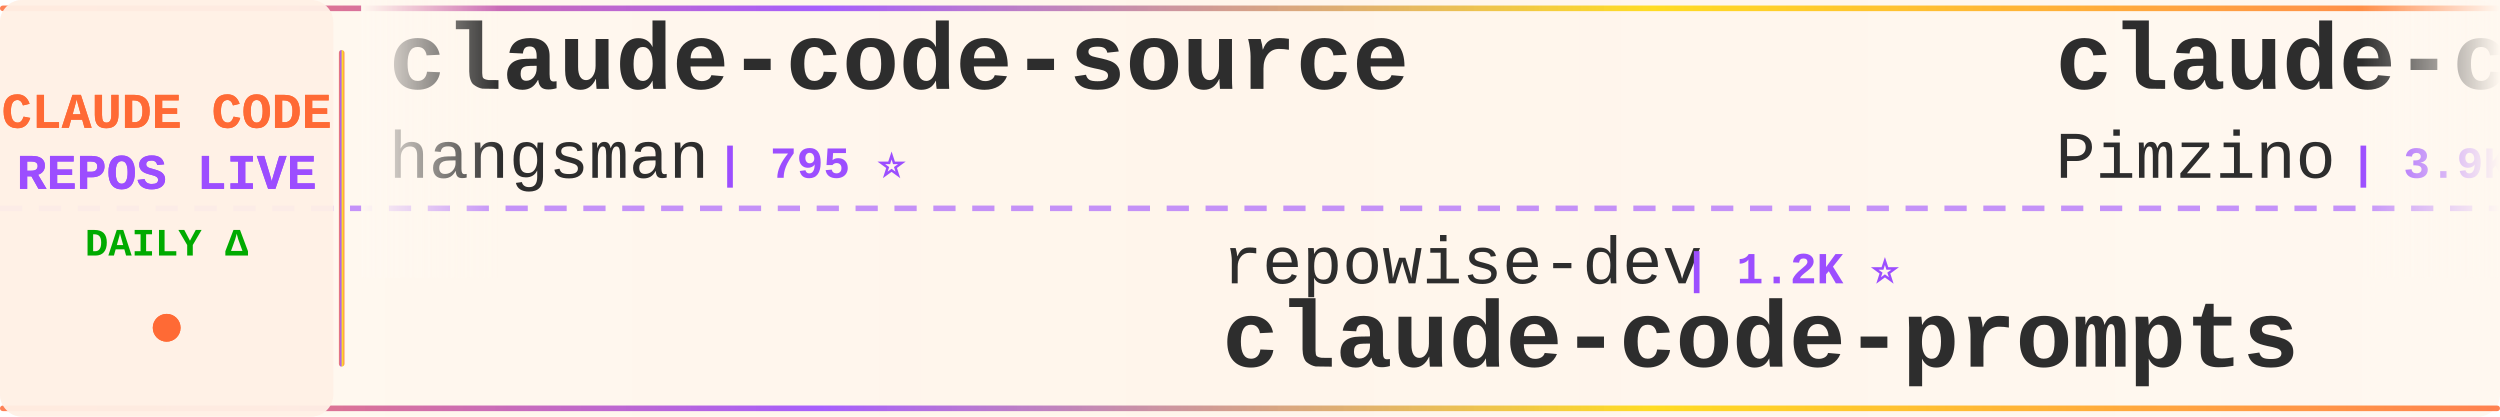
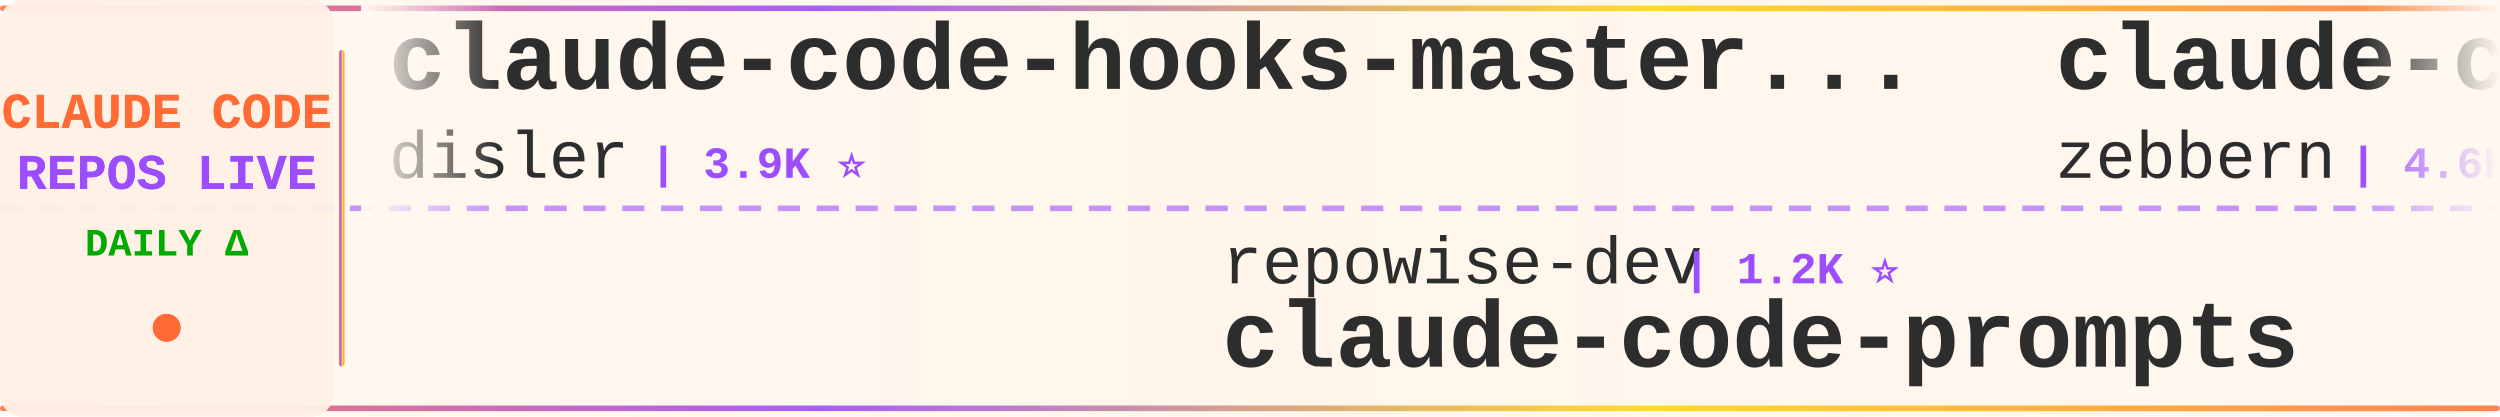
<svg xmlns="http://www.w3.org/2000/svg" width="900" height="150">
  <defs>
    <linearGradient id="tickerBg" x1="0%" y1="0%" x2="100%" y2="0%">
      <stop offset="0%" style="stop-color:#fff8f0;stop-opacity:0.98" />
      <stop offset="50%" style="stop-color:#fff5eb;stop-opacity:1" />
      <stop offset="100%" style="stop-color:#fff8f0;stop-opacity:0.98" />
    </linearGradient>
    <linearGradient id="borderGrad" x1="0%" y1="0%" x2="100%" y2="0%">
      <stop offset="0%" style="stop-color:#FF6B35;stop-opacity:0.85">
        <animate attributeName="stop-opacity" values="0.85;1;0.85" dur="2s" repeatCount="indefinite" />
      </stop>
      <stop offset="33%" style="stop-color:#9C4EFF;stop-opacity:0.9">
        <animate attributeName="stop-opacity" values="0.9;1;0.9" dur="2.2s" repeatCount="indefinite" />
      </stop>
      <stop offset="66%" style="stop-color:#FFD700;stop-opacity:0.85">
        <animate attributeName="stop-opacity" values="0.85;1;0.85" dur="1.8s" repeatCount="indefinite" />
      </stop>
      <stop offset="100%" style="stop-color:#FF6B35;stop-opacity:0.85">
        <animate attributeName="stop-opacity" values="0.85;1;0.85" dur="2s" repeatCount="indefinite" />
      </stop>
    </linearGradient>
    <filter id="textGlow">
      <feGaussianBlur stdDeviation="0.15" result="coloredBlur" />
      <feMerge>
        <feMergeNode in="coloredBlur" />
        <feMergeNode in="SourceGraphic" />
      </feMerge>
    </filter>
    <filter id="metricGlow">
      <feGaussianBlur stdDeviation="0.2" result="coloredBlur" />
      <feMerge>
        <feMergeNode in="coloredBlur" />
        <feMergeNode in="SourceGraphic" />
      </feMerge>
    </filter>
    <linearGradient id="leftFade" x1="0%" y1="0%" x2="100%" y2="0%">
      <stop offset="0%" style="stop-color:#fff8f0;stop-opacity:1" />
      <stop offset="100%" style="stop-color:#fff8f0;stop-opacity:0" />
    </linearGradient>
    <linearGradient id="rightFade" x1="0%" y1="0%" x2="100%" y2="0%">
      <stop offset="0%" style="stop-color:#fff8f0;stop-opacity:0" />
      <stop offset="100%" style="stop-color:#fff8f0;stop-opacity:1" />
    </linearGradient>
  </defs>
  <rect width="900" height="150" fill="url(#tickerBg)" rx="8" />
  <rect x="0" y="2" width="900" height="2" fill="url(#borderGrad)" rx="1" />
  <rect x="0" y="146" width="900" height="2" fill="url(#borderGrad)" rx="1" />
  <line x1="0" y1="75" x2="900" y2="75" stroke="#9C4EFF" stroke-width="2" stroke-dasharray="8 6" opacity="0.6" />
  <rect x="0" y="0" width="120" height="150" fill="#fff0e6" opacity="0.95" rx="8" />
  <text x="60" y="46" font-family="'Courier New', monospace" font-size="18" font-weight="bold" fill="#FF6B35" text-anchor="middle" filter="url(#textGlow)">
    CLAUDE CODE
  </text>
  <text x="60" y="68" font-family="'Courier New', monospace" font-size="18" font-weight="bold" fill="#9C4EFF" text-anchor="middle" filter="url(#textGlow)">
    REPOS LIVE
  </text>
  <text x="60" y="92" font-family="'Courier New', monospace" font-size="14" font-weight="bold" fill="#00aa00" text-anchor="middle">
    DAILY Δ
  </text>
  <circle cx="60" cy="118" r="5" fill="#FF6B35" filter="url(#metricGlow)">
    <animate attributeName="r" values="4;6;4" dur="1.5s" repeatCount="indefinite" />
    <animate attributeName="opacity" values="0.6;1;0.6" dur="1.5s" repeatCount="indefinite" />
  </circle>
  <rect x="122" y="18" width="2" height="114" fill="url(#borderGrad)" rx="1" />
  <clipPath id="tickerClip">
    <rect x="130" y="0" width="770" height="150" />
  </clipPath>
  <g clip-path="url(#tickerClip)">
    <g id="tickerItems">
      <animateTransform attributeName="transform" attributeType="XML" type="translate" from="0 0" to="-3000 0" dur="54s" repeatCount="indefinite" />
      <g transform="translate(0, 0)">
-         <text x="140" y="32" font-family="'Courier New', monospace" font-size="34" font-weight="bold" fill="#2d2d2d">claude-code-source</text>
-         <text x="140" y="64" font-family="'Courier New', monospace" font-size="24" font-weight="normal" fill="#2d2d2d" opacity="1.0">hangsman</text>
-         <text x="258" y="64" font-family="'Courier New', monospace" font-size="16" font-weight="bold" fill="#9C4EFF"> | 795 ⭐</text>
+         <text x="140" y="32" font-family="'Courier New', monospace" font-size="34" font-weight="bold" fill="#2d2d2d">claude-code-hooks-master...</text>
+         <text x="140" y="64" font-family="'Courier New', monospace" font-size="24" font-weight="normal" fill="#2d2d2d" opacity="1.0">disler</text>
+         <text x="234" y="64" font-family="'Courier New', monospace" font-size="16" font-weight="bold" fill="#9C4EFF"> | 3.9K ⭐</text>
      </g>
      <g transform="translate(300, 0)">
        <text x="140" y="102" font-family="'Courier New', monospace" font-size="24" font-weight="normal" fill="#2d2d2d" opacity="1.0">repowise-dev</text>
        <text x="306" y="102" font-family="'Courier New', monospace" font-size="16" font-weight="bold" fill="#9C4EFF"> | 1.2K ⭐</text>
        <text x="140" y="132" font-family="'Courier New', monospace" font-size="34" font-weight="bold" fill="#2d2d2d">claude-code-prompts</text>
      </g>
      <g transform="translate(600, 0)">
-         <text x="140" y="32" font-family="'Courier New', monospace" font-size="34" font-weight="bold" fill="#2d2d2d">claude-code-spec-workflo...</text>
-         <text x="140" y="64" font-family="'Courier New', monospace" font-size="24" font-weight="normal" fill="#2d2d2d" opacity="1.0">Pimzino</text>
-         <text x="246" y="64" font-family="'Courier New', monospace" font-size="16" font-weight="bold" fill="#9C4EFF"> | 3.9K ⭐</text>
+         <text x="140" y="32" font-family="'Courier New', monospace" font-size="34" font-weight="bold" fill="#2d2d2d">claude-code-guide</text>
+         <text x="140" y="64" font-family="'Courier New', monospace" font-size="24" font-weight="normal" fill="#2d2d2d" opacity="1.0">zebbern</text>
+         <text x="246" y="64" font-family="'Courier New', monospace" font-size="16" font-weight="bold" fill="#9C4EFF"> | 4.6K ⭐</text>
      </g>
      <g transform="translate(900, 0)">
-         <text x="140" y="102" font-family="'Courier New', monospace" font-size="24" font-weight="normal" fill="#2d2d2d" opacity="1.0">Cranot</text>
-         <text x="234" y="102" font-family="'Courier New', monospace" font-size="16" font-weight="bold" fill="#9C4EFF"> | 2.9K ⭐</text>
-         <text x="140" y="132" font-family="'Courier New', monospace" font-size="34" font-weight="bold" fill="#2d2d2d">claude-code-guide</text>
+         <text x="140" y="102" font-family="'Courier New', monospace" font-size="24" font-weight="normal" fill="#2d2d2d" opacity="1.0">Yeachan-Heo</text>
+         <text x="294" y="102" font-family="'Courier New', monospace" font-size="16" font-weight="bold" fill="#9C4EFF"> | 39.2K ⭐ +3</text>
+         <text x="140" y="132" font-family="'Courier New', monospace" font-size="34" font-weight="bold" fill="#2d2d2d">oh-my-claudecode</text>
      </g>
      <g transform="translate(1200, 0)">
-         <text x="140" y="32" font-family="'Courier New', monospace" font-size="34" font-weight="bold" fill="#2d2d2d">oh-my-claudecode</text>
-         <text x="140" y="64" font-family="'Courier New', monospace" font-size="24" font-weight="normal" fill="#2d2d2d" opacity="1.0">Yeachan-Heo</text>
-         <text x="294" y="64" font-family="'Courier New', monospace" font-size="16" font-weight="bold" fill="#9C4EFF"> | 39.2K ⭐</text>
+         <text x="140" y="32" font-family="'Courier New', monospace" font-size="34" font-weight="bold" fill="#2d2d2d">claude-code-guide</text>
+         <text x="140" y="64" font-family="'Courier New', monospace" font-size="24" font-weight="normal" fill="#2d2d2d" opacity="1.0">Cranot</text>
+         <text x="234" y="64" font-family="'Courier New', monospace" font-size="16" font-weight="bold" fill="#9C4EFF"> | 2.9K ⭐</text>
      </g>
      <g transform="translate(1500, 0)">
-         <text x="140" y="102" font-family="'Courier New', monospace" font-size="24" font-weight="normal" fill="#2d2d2d" opacity="1.0">affaan-m</text>
-         <text x="258" y="102" font-family="'Courier New', monospace" font-size="16" font-weight="bold" fill="#9C4EFF"> | 262.2K ⭐ +251</text>
-         <text x="140" y="132" font-family="'Courier New', monospace" font-size="34" font-weight="bold" fill="#2d2d2d">ECC</text>
+         <text x="140" y="102" font-family="'Courier New', monospace" font-size="24" font-weight="normal" fill="#2d2d2d" opacity="1.0">Alishahryar1</text>
+         <text x="306" y="102" font-family="'Courier New', monospace" font-size="16" font-weight="bold" fill="#9C4EFF"> | 55.4K ⭐ +20</text>
+         <text x="140" y="132" font-family="'Courier New', monospace" font-size="34" font-weight="bold" fill="#2d2d2d">free-claude-code</text>
      </g>
      <g transform="translate(1800, 0)">
-         <text x="140" y="32" font-family="'Courier New', monospace" font-size="34" font-weight="bold" fill="#2d2d2d">Claude-code</text>
-         <text x="140" y="64" font-family="'Courier New', monospace" font-size="24" font-weight="normal" fill="#2d2d2d" opacity="1.0">fazxes</text>
-         <text x="234" y="64" font-family="'Courier New', monospace" font-size="16" font-weight="bold" fill="#9C4EFF"> | 241 ⭐</text>
+         <text x="140" y="32" font-family="'Courier New', monospace" font-size="34" font-weight="bold" fill="#2d2d2d">edmunds-claude-code</text>
+         <text x="140" y="64" font-family="'Courier New', monospace" font-size="24" font-weight="normal" fill="#2d2d2d" opacity="1.0">edmund-io</text>
+         <text x="270" y="64" font-family="'Courier New', monospace" font-size="16" font-weight="bold" fill="#9C4EFF"> | 1.5K ⭐</text>
      </g>
      <g transform="translate(2100, 0)">
-         <text x="140" y="102" font-family="'Courier New', monospace" font-size="24" font-weight="normal" fill="#2d2d2d" opacity="1.0">zstmfhy</text>
-         <text x="246" y="102" font-family="'Courier New', monospace" font-size="16" font-weight="bold" fill="#9C4EFF"> | 189 ⭐</text>
-         <text x="140" y="132" font-family="'Courier New', monospace" font-size="34" font-weight="bold" fill="#2d2d2d">Claude-code</text>
+         <text x="140" y="102" font-family="'Courier New', monospace" font-size="24" font-weight="normal" fill="#2d2d2d" opacity="1.0">pengchengneo</text>
+         <text x="306" y="102" font-family="'Courier New', monospace" font-size="16" font-weight="bold" fill="#9C4EFF"> | 1.8K ⭐</text>
+         <text x="140" y="132" font-family="'Courier New', monospace" font-size="34" font-weight="bold" fill="#2d2d2d">Claude-Code</text>
      </g>
      <g transform="translate(2400, 0)">
-         <text x="140" y="32" font-family="'Courier New', monospace" font-size="34" font-weight="bold" fill="#2d2d2d">claude-code-tips</text>
-         <text x="140" y="64" font-family="'Courier New', monospace" font-size="24" font-weight="normal" fill="#2d2d2d" opacity="1.0">ykdojo</text>
-         <text x="234" y="64" font-family="'Courier New', monospace" font-size="16" font-weight="bold" fill="#9C4EFF"> | 10.1K ⭐</text>
+         <text x="140" y="32" font-family="'Courier New', monospace" font-size="34" font-weight="bold" fill="#2d2d2d">claude-code-engineering</text>
+         <text x="140" y="64" font-family="'Courier New', monospace" font-size="24" font-weight="normal" fill="#2d2d2d" opacity="1.0">huangjia2019</text>
+         <text x="306" y="64" font-family="'Courier New', monospace" font-size="16" font-weight="bold" fill="#9C4EFF"> | 1.1K ⭐ +1</text>
      </g>
      <g transform="translate(2700, 0)">
-         <text x="140" y="102" font-family="'Courier New', monospace" font-size="24" font-weight="normal" fill="#2d2d2d" opacity="1.0">anthropics</text>
-         <text x="282" y="102" font-family="'Courier New', monospace" font-size="16" font-weight="bold" fill="#9C4EFF"> | 985 ⭐</text>
-         <text x="140" y="132" font-family="'Courier New', monospace" font-size="34" font-weight="bold" fill="#2d2d2d">claude-code-base-action</text>
+         <text x="140" y="102" font-family="'Courier New', monospace" font-size="24" font-weight="normal" fill="#2d2d2d" opacity="1.0">ChrisWiles</text>
+         <text x="282" y="102" font-family="'Courier New', monospace" font-size="16" font-weight="bold" fill="#9C4EFF"> | 6.1K ⭐</text>
+         <text x="140" y="132" font-family="'Courier New', monospace" font-size="34" font-weight="bold" fill="#2d2d2d">claude-code-showcase</text>
      </g>
      <g transform="translate(3000, 0)">
-         <text x="140" y="32" font-family="'Courier New', monospace" font-size="34" font-weight="bold" fill="#2d2d2d">claude-code-source</text>
-         <text x="140" y="64" font-family="'Courier New', monospace" font-size="24" font-weight="normal" fill="#2d2d2d" opacity="1.0">hangsman</text>
-         <text x="258" y="64" font-family="'Courier New', monospace" font-size="16" font-weight="bold" fill="#9C4EFF"> | 795 ⭐</text>
+         <text x="140" y="32" font-family="'Courier New', monospace" font-size="34" font-weight="bold" fill="#2d2d2d">claude-code-hooks-master...</text>
+         <text x="140" y="64" font-family="'Courier New', monospace" font-size="24" font-weight="normal" fill="#2d2d2d" opacity="1.0">disler</text>
+         <text x="234" y="64" font-family="'Courier New', monospace" font-size="16" font-weight="bold" fill="#9C4EFF"> | 3.9K ⭐</text>
      </g>
      <g transform="translate(3300, 0)">
        <text x="140" y="102" font-family="'Courier New', monospace" font-size="24" font-weight="normal" fill="#2d2d2d" opacity="1.0">repowise-dev</text>
        <text x="306" y="102" font-family="'Courier New', monospace" font-size="16" font-weight="bold" fill="#9C4EFF"> | 1.2K ⭐</text>
        <text x="140" y="132" font-family="'Courier New', monospace" font-size="34" font-weight="bold" fill="#2d2d2d">claude-code-prompts</text>
      </g>
      <g transform="translate(3600, 0)">
-         <text x="140" y="32" font-family="'Courier New', monospace" font-size="34" font-weight="bold" fill="#2d2d2d">claude-code-spec-workflo...</text>
-         <text x="140" y="64" font-family="'Courier New', monospace" font-size="24" font-weight="normal" fill="#2d2d2d" opacity="1.0">Pimzino</text>
-         <text x="246" y="64" font-family="'Courier New', monospace" font-size="16" font-weight="bold" fill="#9C4EFF"> | 3.9K ⭐</text>
+         <text x="140" y="32" font-family="'Courier New', monospace" font-size="34" font-weight="bold" fill="#2d2d2d">claude-code-guide</text>
+         <text x="140" y="64" font-family="'Courier New', monospace" font-size="24" font-weight="normal" fill="#2d2d2d" opacity="1.0">zebbern</text>
+         <text x="246" y="64" font-family="'Courier New', monospace" font-size="16" font-weight="bold" fill="#9C4EFF"> | 4.6K ⭐</text>
      </g>
      <g transform="translate(3900, 0)">
-         <text x="140" y="102" font-family="'Courier New', monospace" font-size="24" font-weight="normal" fill="#2d2d2d" opacity="1.0">Cranot</text>
-         <text x="234" y="102" font-family="'Courier New', monospace" font-size="16" font-weight="bold" fill="#9C4EFF"> | 2.9K ⭐</text>
-         <text x="140" y="132" font-family="'Courier New', monospace" font-size="34" font-weight="bold" fill="#2d2d2d">claude-code-guide</text>
+         <text x="140" y="102" font-family="'Courier New', monospace" font-size="24" font-weight="normal" fill="#2d2d2d" opacity="1.0">Yeachan-Heo</text>
+         <text x="294" y="102" font-family="'Courier New', monospace" font-size="16" font-weight="bold" fill="#9C4EFF"> | 39.2K ⭐ +3</text>
+         <text x="140" y="132" font-family="'Courier New', monospace" font-size="34" font-weight="bold" fill="#2d2d2d">oh-my-claudecode</text>
      </g>
    </g>
  </g>
  <rect x="130" y="0" width="50" height="100" fill="url(#leftFade)" />
  <rect x="850" y="0" width="50" height="100" fill="url(#rightFade)" />
</svg>
